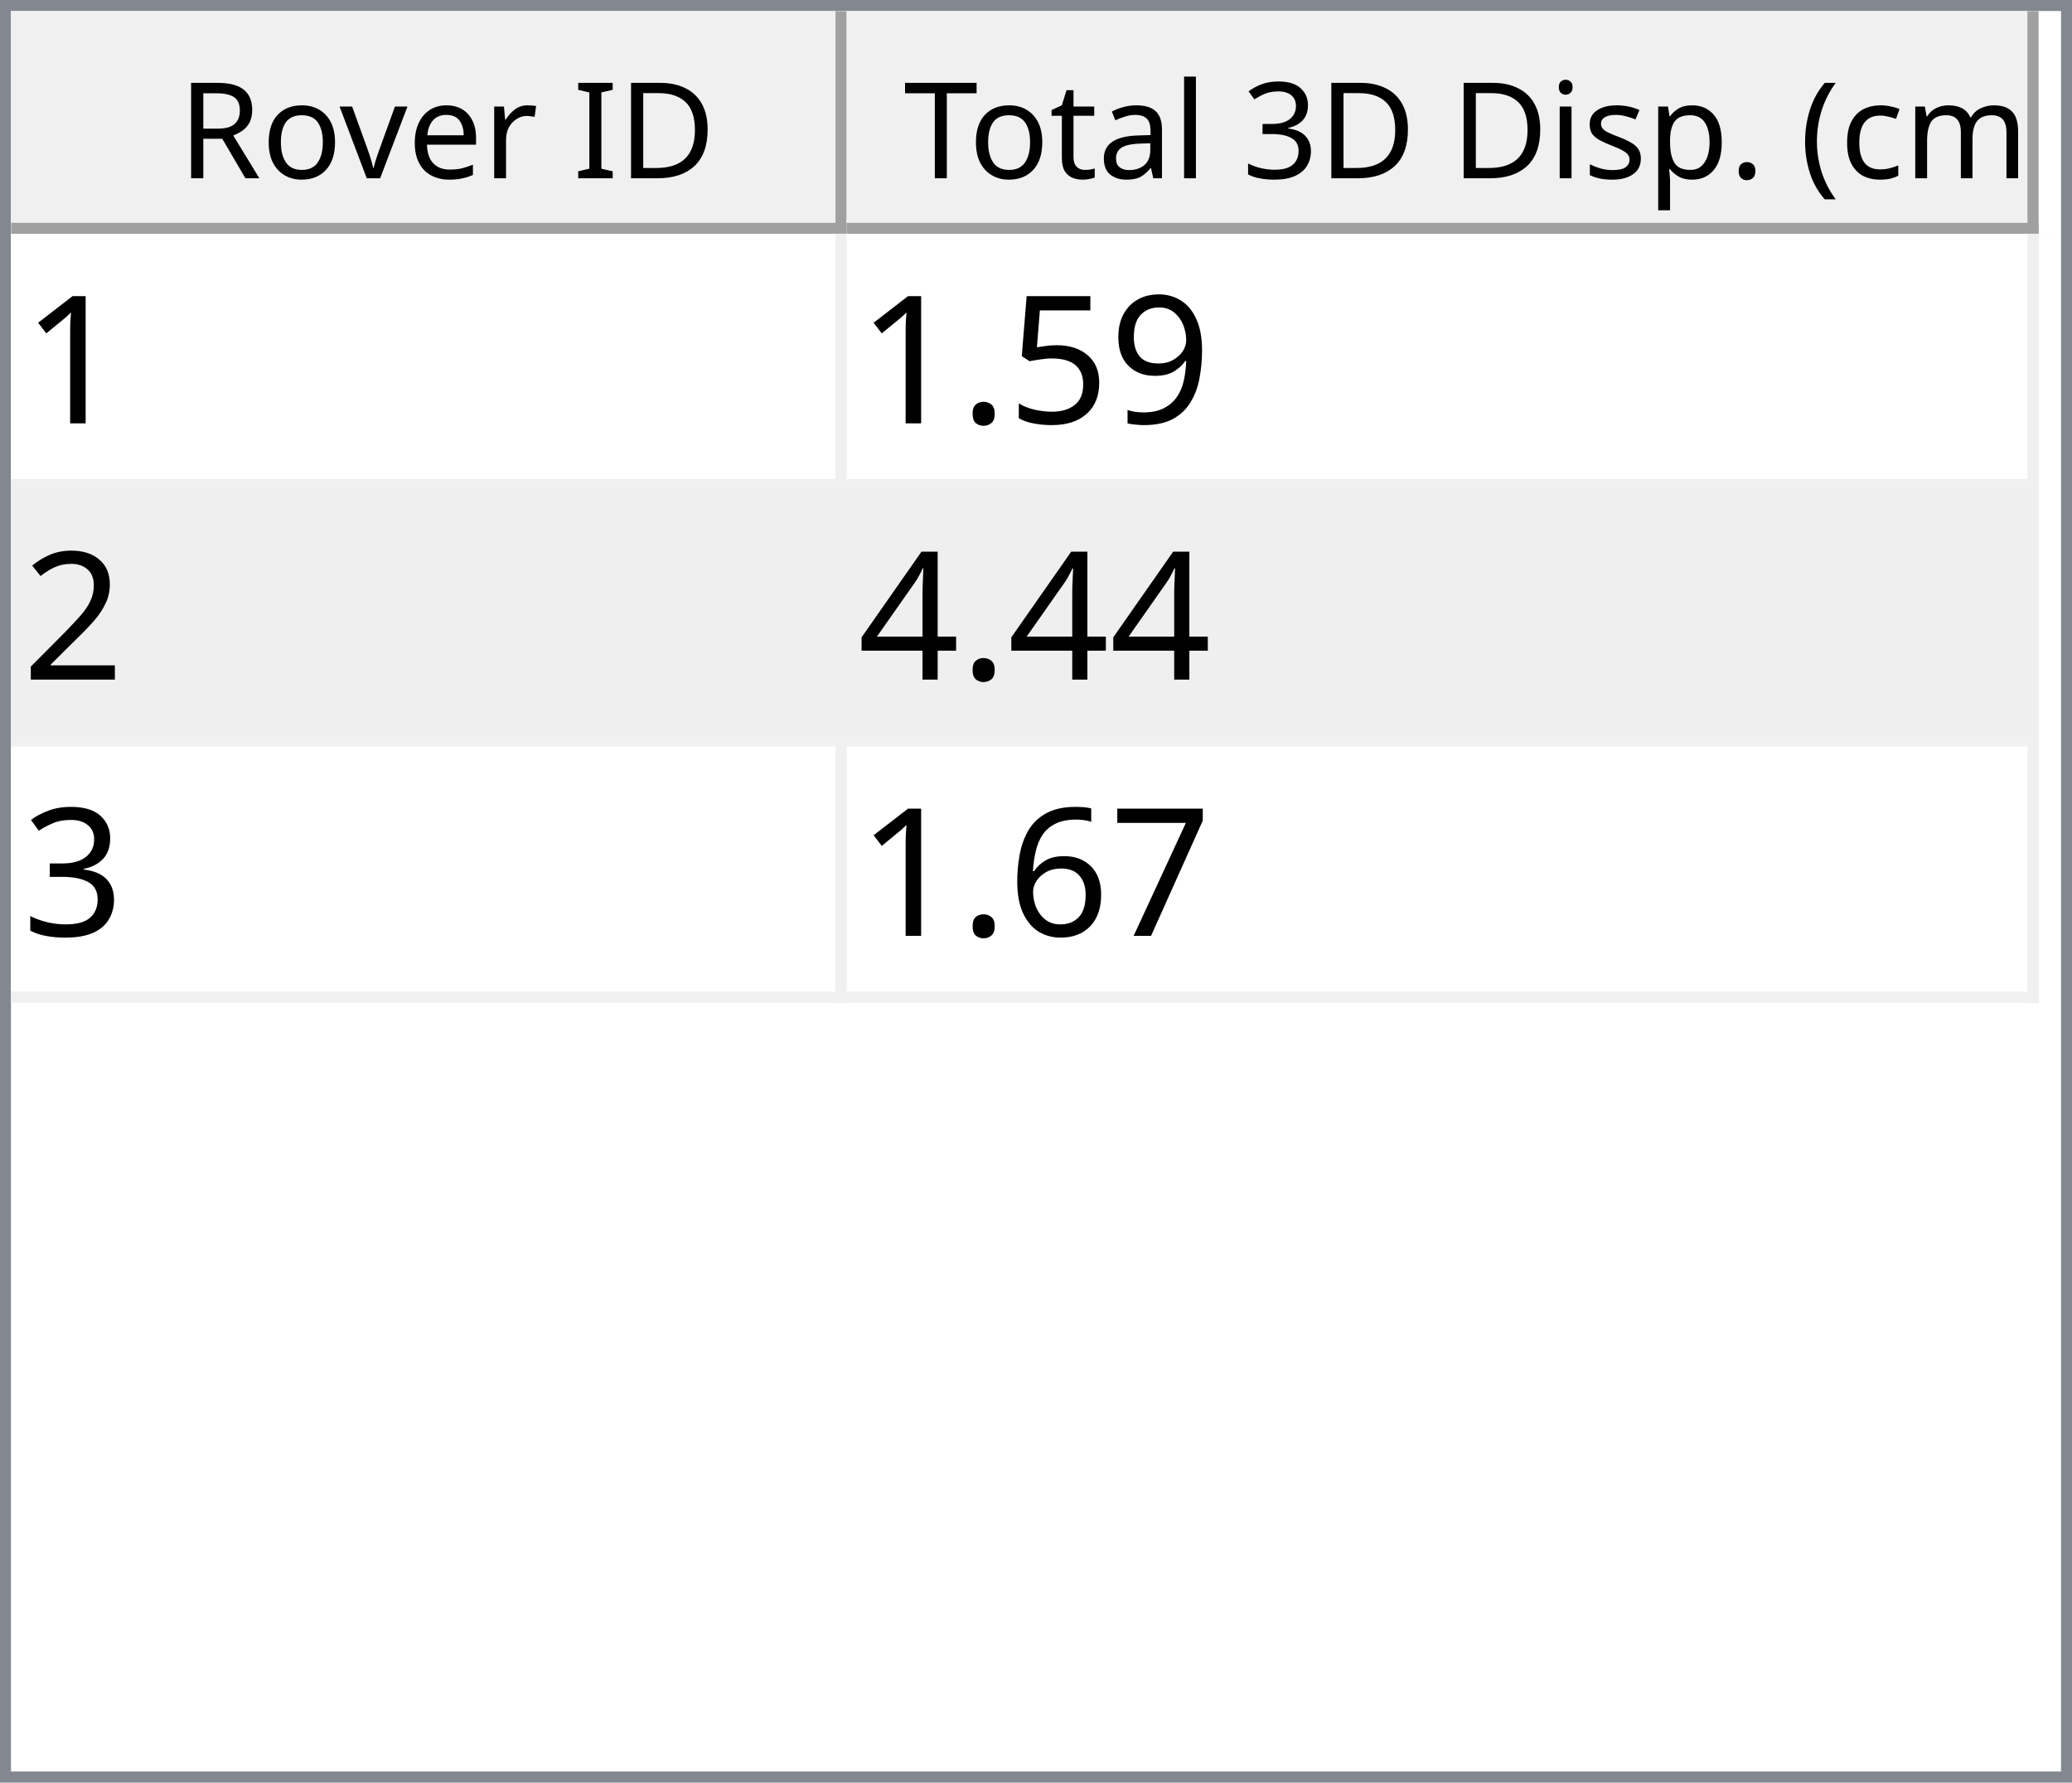
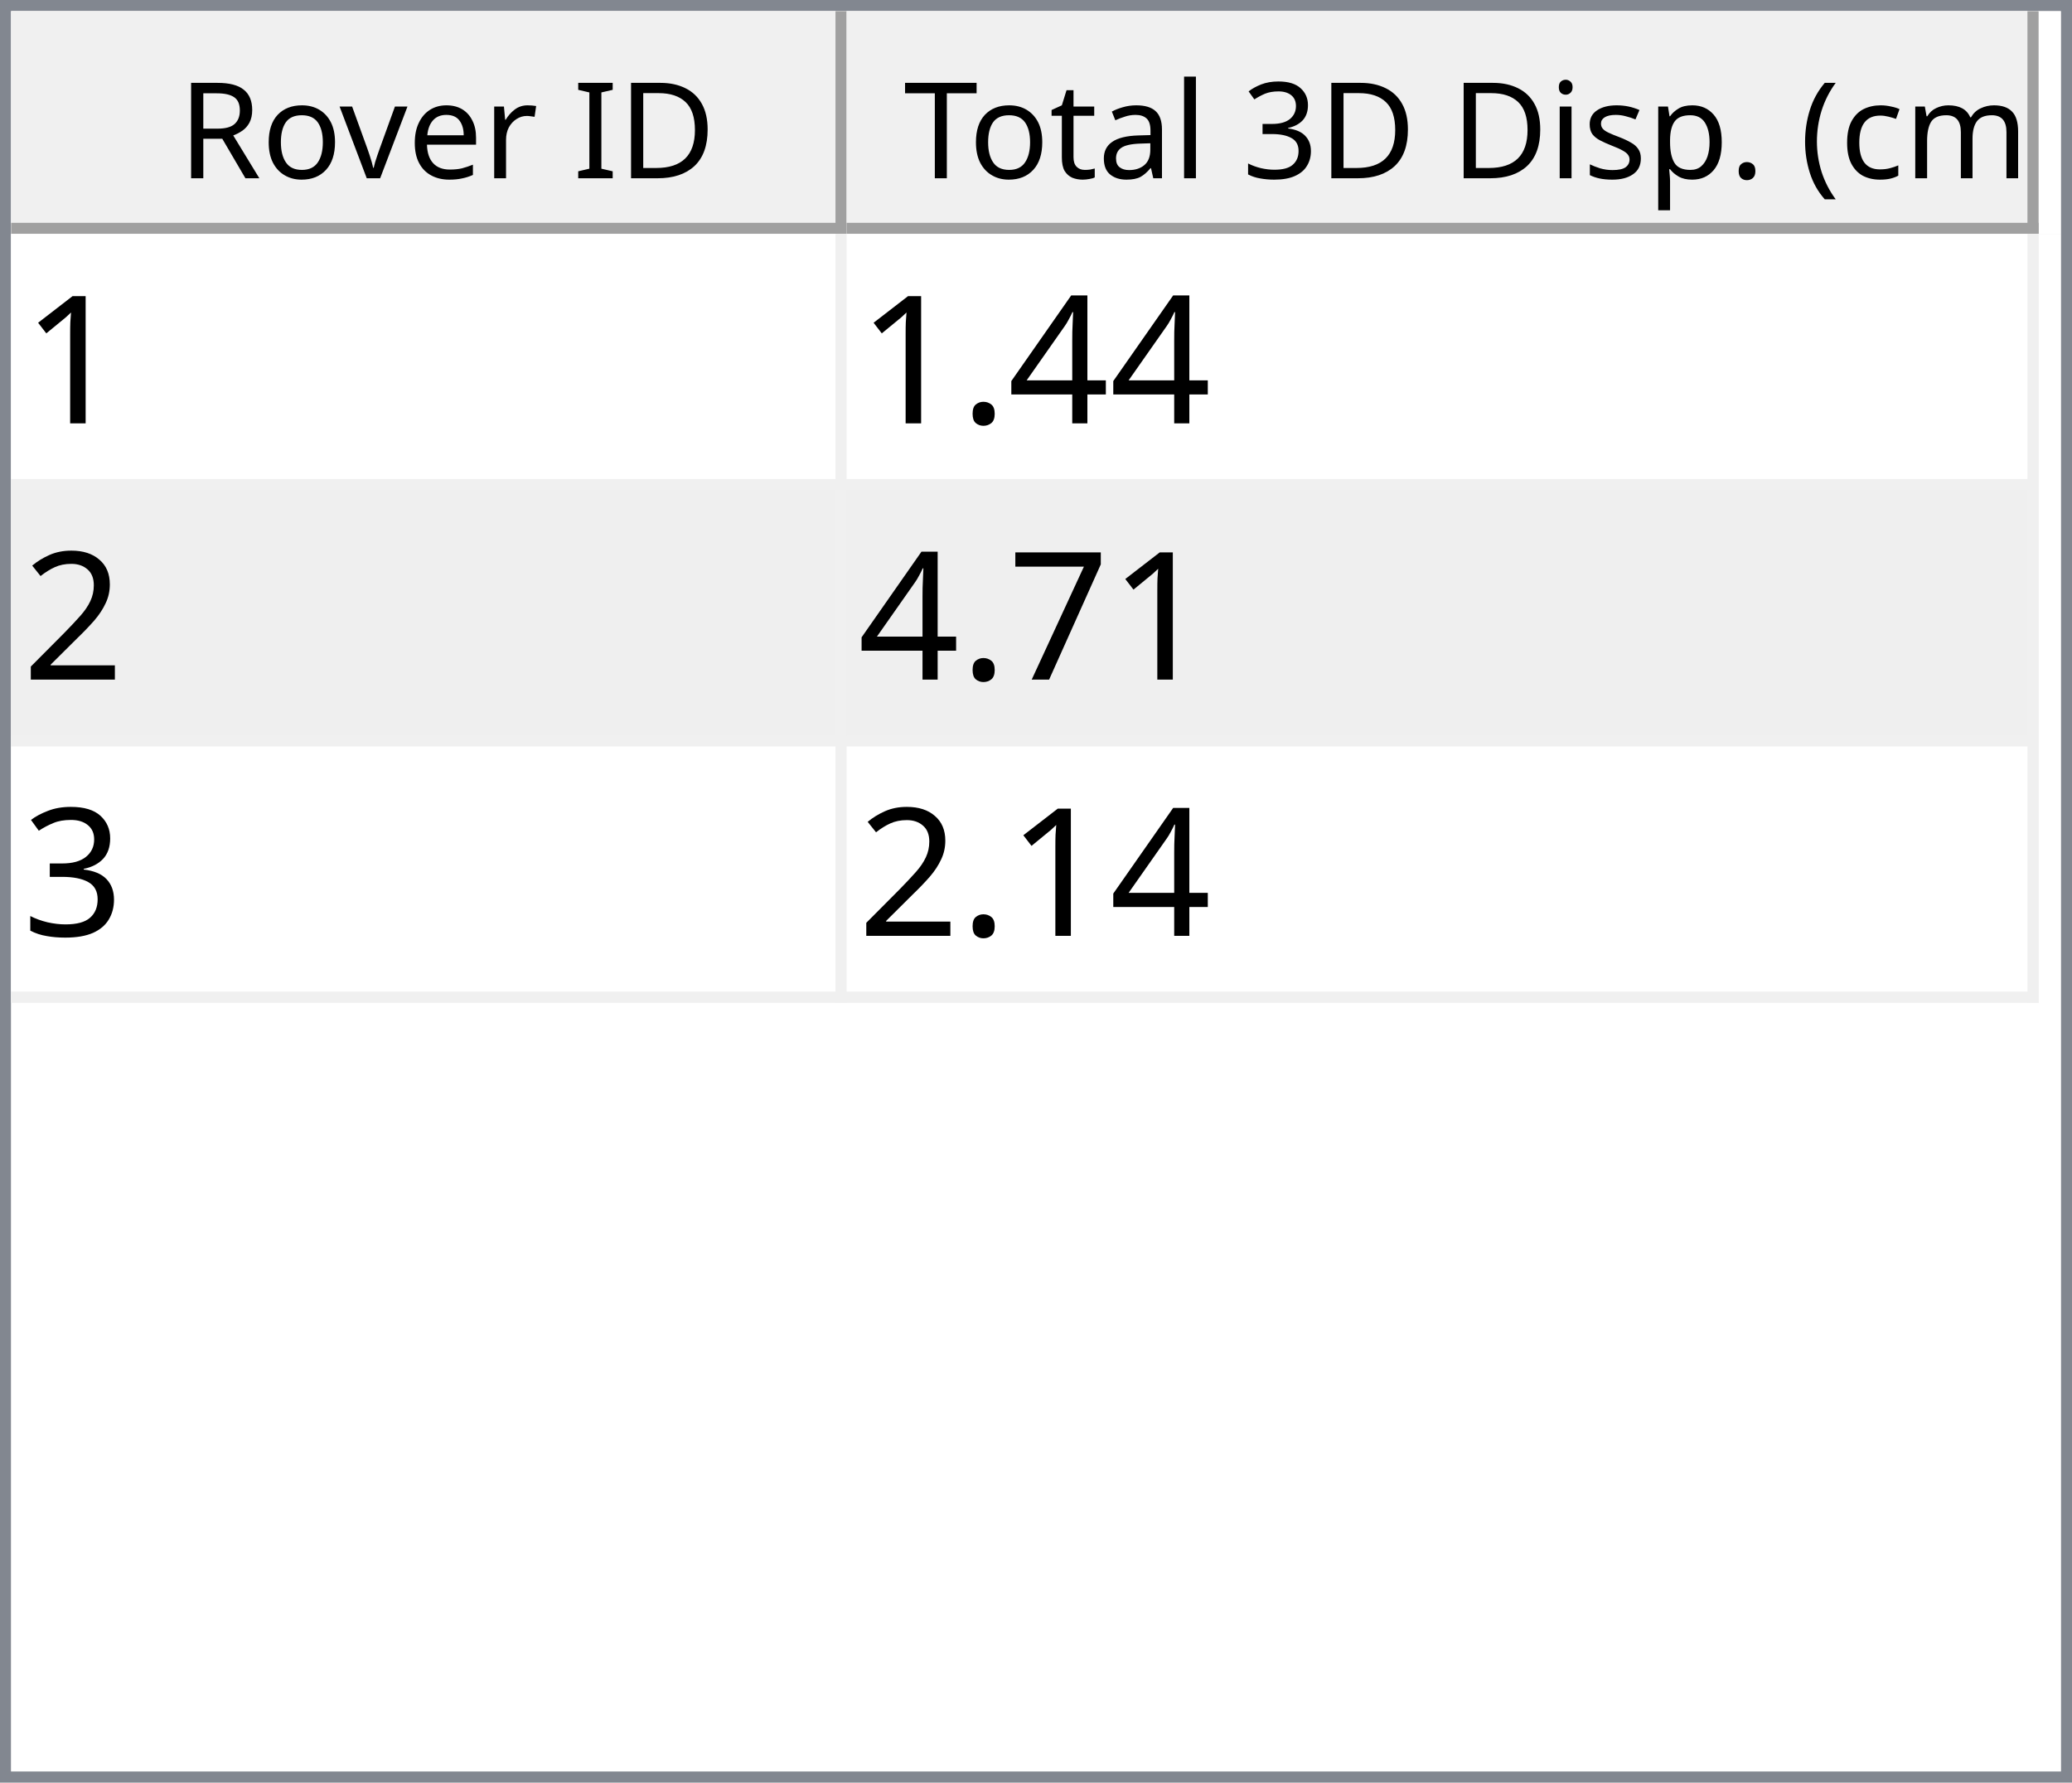
<svg xmlns="http://www.w3.org/2000/svg" style="fill-opacity:1; color-rendering:auto; color-interpolation:auto; text-rendering:auto; stroke:black; stroke-linecap:square; stroke-miterlimit:10; shape-rendering:auto; stroke-opacity:1; fill:black; stroke-dasharray:none; font-weight:normal; stroke-width:1; font-family:'Dialog'; font-style:normal; stroke-linejoin:miter; font-size:12px; stroke-dashoffset:0; image-rendering:auto;" width="186" height="160">
  <defs id="genericDefs" />
  <g>
    <defs id="defs1">
      <clipPath clipPathUnits="userSpaceOnUse" id="clipPath1">
        <path d="M0 0 L186 0 L186 160 L0 160 L0 0 Z" />
      </clipPath>
      <clipPath clipPathUnits="userSpaceOnUse" id="clipPath2">
        <path d="M0 0 L0 160 L186 160 L186 0 Z" />
      </clipPath>
      <clipPath clipPathUnits="userSpaceOnUse" id="clipPath3">
        <path d="M0 0 L0 20 L184 20 L184 0 Z" />
      </clipPath>
      <clipPath clipPathUnits="userSpaceOnUse" id="clipPath4">
        <path d="M0 0 L0 20 L75 20 L75 0 Z" />
      </clipPath>
      <clipPath clipPathUnits="userSpaceOnUse" id="clipPath5">
        <path d="M1 1 L1 19 L74 19 L74 1 Z" />
      </clipPath>
      <clipPath clipPathUnits="userSpaceOnUse" id="clipPath6">
        <path d="M0 0 L0 18 L73 18 L73 0 Z" />
      </clipPath>
      <clipPath clipPathUnits="userSpaceOnUse" id="clipPath7">
        <path d="M-0.5 -0.5 L-0.5 19.5 L74.5 19.5 L74.5 -0.5 Z" />
      </clipPath>
      <clipPath clipPathUnits="userSpaceOnUse" id="clipPath8">
        <path d="M0 0 L0 20 L107 20 L107 0 Z" />
      </clipPath>
      <clipPath clipPathUnits="userSpaceOnUse" id="clipPath9">
        <path d="M1 1 L1 19 L106 19 L106 1 Z" />
      </clipPath>
      <clipPath clipPathUnits="userSpaceOnUse" id="clipPath10">
        <path d="M0 0 L0 18 L105 18 L105 0 Z" />
      </clipPath>
      <clipPath clipPathUnits="userSpaceOnUse" id="clipPath11">
        <path d="M-0.5 -0.5 L-0.5 19.5 L106.5 19.5 L106.5 -0.5 Z" />
      </clipPath>
      <clipPath clipPathUnits="userSpaceOnUse" id="clipPath12">
        <path d="M0 0 L0 138 L184 138 L184 0 Z" />
      </clipPath>
      <clipPath clipPathUnits="userSpaceOnUse" id="clipPath13">
        <path d="M0 0 L0 69 L182 69 L182 0 Z" />
      </clipPath>
      <clipPath clipPathUnits="userSpaceOnUse" id="clipPath14">
        <path d="M-0.5 -0.5 L-0.5 68.5 L181.5 68.5 L181.5 -0.5 Z" />
      </clipPath>
      <clipPath clipPathUnits="userSpaceOnUse" id="clipPath15">
        <path d="M0 0 L0 22 L74 22 L74 0 Z" />
      </clipPath>
      <clipPath clipPathUnits="userSpaceOnUse" id="clipPath16">
        <path d="M0 0 L0 22 L106 22 L106 0 Z" />
      </clipPath>
      <font horiz-adv-x="64.551" id="font1">
        <font-face ascent="107.91" descent="25.098" units-per-em="100" style="font-style:normal; font-family:Segoe UI; font-weight:normal;" />
        <missing-glyph horiz-adv-x="64.551" d="M8.109 0 L8.109 68.266 L56.453 68.266 L56.453 0 L8.109 0 ZM15.328 7.234 L49.219 7.234 L49.219 61.031 L15.328 61.031 L15.328 7.234 Z" />
        <glyph unicode="D" horiz-adv-x="70.117" d="M9.188 0 L9.188 70.016 L28.516 70.016 Q65.531 70.016 65.531 35.891 Q65.531 19.672 55.25 9.836 Q44.969 0 27.734 0 L9.188 0 ZM17.391 62.594 L17.391 7.422 L27.828 7.422 Q41.609 7.422 49.273 14.797 Q56.938 22.172 56.938 35.688 Q56.938 62.594 28.328 62.594 L17.391 62.594 Z" />
        <glyph unicode="I" horiz-adv-x="26.611" d="M17.391 0 L9.188 0 L9.188 70.016 L17.391 70.016 L17.391 0 Z" />
        <glyph unicode=" " horiz-adv-x="27.393" d="" />
        <glyph unicode="r" horiz-adv-x="34.766" d="M34.188 41.891 Q32.078 43.5 28.125 43.5 Q23 43.5 19.555 38.672 Q16.109 33.844 16.109 25.484 L16.109 0 L8.109 0 L8.109 50 L16.109 50 L16.109 39.703 L16.312 39.703 Q18.016 44.969 21.531 47.922 Q25.047 50.875 29.391 50.875 Q32.516 50.875 34.188 50.203 L34.188 41.891 Z" />
        <glyph unicode="e" horiz-adv-x="52.295" d="M48.297 23 L12.984 23 Q13.188 14.656 17.484 10.109 Q21.781 5.562 29.297 5.562 Q37.75 5.562 44.828 11.141 L44.828 3.609 Q38.234 -1.172 27.391 -1.172 Q16.797 -1.172 10.742 5.641 Q4.688 12.453 4.688 24.812 Q4.688 36.469 11.305 43.82 Q17.922 51.172 27.734 51.172 Q37.547 51.172 42.922 44.828 Q48.297 38.484 48.297 27.203 L48.297 23 ZM40.094 29.781 Q40.047 36.719 36.75 40.578 Q33.453 44.438 27.594 44.438 Q21.922 44.438 17.969 40.383 Q14.016 36.328 13.094 29.781 L40.094 29.781 Z" />
        <glyph unicode="v" horiz-adv-x="47.9" d="M47.406 50 L27.484 0 L19.625 0 L0.688 50 L9.469 50 L22.172 13.672 Q23.578 9.672 23.922 6.688 L24.125 6.688 Q24.609 10.453 25.688 13.484 L38.969 50 L47.406 50 Z" />
        <glyph unicode="o" horiz-adv-x="58.594" d="M29 -1.172 Q17.922 -1.172 11.305 5.836 Q4.688 12.844 4.688 24.422 Q4.688 37.016 11.57 44.094 Q18.453 51.172 30.172 51.172 Q41.359 51.172 47.633 44.289 Q53.906 37.406 53.906 25.203 Q53.906 13.234 47.141 6.031 Q40.375 -1.172 29 -1.172 ZM29.594 44.438 Q21.875 44.438 17.383 39.188 Q12.891 33.938 12.891 24.703 Q12.891 15.828 17.43 10.695 Q21.969 5.562 29.594 5.562 Q37.359 5.562 41.531 10.594 Q45.703 15.625 45.703 24.906 Q45.703 34.281 41.531 39.359 Q37.359 44.438 29.594 44.438 Z" />
        <glyph unicode="R" horiz-adv-x="59.814" d="M59.375 0 L49.609 0 L37.891 19.625 Q36.281 22.359 34.766 24.289 Q33.25 26.219 31.664 27.438 Q30.078 28.656 28.25 29.219 Q26.422 29.781 24.125 29.781 L17.391 29.781 L17.391 0 L9.188 0 L9.188 70.016 L30.078 70.016 Q34.672 70.016 38.555 68.867 Q42.438 67.719 45.289 65.375 Q48.141 63.031 49.758 59.547 Q51.375 56.062 51.375 51.375 Q51.375 47.703 50.273 44.656 Q49.172 41.609 47.148 39.211 Q45.125 36.812 42.266 35.133 Q39.406 33.453 35.844 32.516 L35.844 32.328 Q37.594 31.547 38.891 30.547 Q40.188 29.547 41.359 28.18 Q42.531 26.812 43.68 25.078 Q44.828 23.344 46.234 21.047 L59.375 0 ZM17.391 62.594 L17.391 37.203 L28.516 37.203 Q31.594 37.203 34.203 38.133 Q36.812 39.062 38.719 40.797 Q40.625 42.531 41.703 45.047 Q42.781 47.562 42.781 50.688 Q42.781 56.297 39.141 59.445 Q35.5 62.594 28.609 62.594 L17.391 62.594 Z" />
        <glyph unicode=")" horiz-adv-x="30.176" d="M8.297 -15.922 L1.172 -15.922 Q16.406 2.344 16.406 26.812 Q16.406 51.469 1.078 70.016 L8.297 70.016 Q23.531 52.156 23.531 26.703 Q23.531 1.375 8.297 -15.922 Z" />
        <glyph unicode="m" horiz-adv-x="86.133" d="M79.109 0 L71.094 0 L71.094 28.719 Q71.094 37.016 68.531 40.727 Q65.969 44.438 59.906 44.438 Q54.781 44.438 51.195 39.75 Q47.609 35.062 47.609 28.516 L47.609 0 L39.594 0 L39.594 29.688 Q39.594 44.438 28.219 44.438 Q22.953 44.438 19.531 40.016 Q16.109 35.594 16.109 28.516 L16.109 0 L8.109 0 L8.109 50 L16.109 50 L16.109 42.094 L16.312 42.094 Q21.625 51.172 31.844 51.172 Q36.969 51.172 40.773 48.312 Q44.578 45.453 46 40.828 Q51.562 51.172 62.594 51.172 Q79.109 51.172 79.109 30.812 L79.109 0 Z" />
        <glyph unicode="c" horiz-adv-x="46.191" d="M42.188 2.297 Q36.422 -1.172 28.516 -1.172 Q17.828 -1.172 11.258 5.789 Q4.688 12.75 4.688 23.828 Q4.688 36.188 11.766 43.68 Q18.844 51.172 30.672 51.172 Q37.25 51.172 42.281 48.734 L42.281 40.531 Q36.719 44.438 30.375 44.438 Q22.703 44.438 17.797 38.945 Q12.891 33.453 12.891 24.516 Q12.891 15.719 17.508 10.641 Q22.125 5.562 29.891 5.562 Q36.422 5.562 42.188 9.906 L42.188 2.297 Z" />
        <glyph unicode="(" horiz-adv-x="30.176" d="M29.109 -15.922 L21.969 -15.922 Q6.844 1.375 6.844 26.703 Q6.844 52.156 21.969 70.016 L29.203 70.016 Q13.875 51.469 13.875 26.812 Q13.875 2.344 29.109 -15.922 Z" />
        <glyph unicode="." horiz-adv-x="21.68" d="M10.891 -1.078 Q8.641 -1.078 7.055 0.539 Q5.469 2.156 5.469 4.391 Q5.469 6.641 7.055 8.273 Q8.641 9.906 10.891 9.906 Q13.188 9.906 14.797 8.273 Q16.406 6.641 16.406 4.391 Q16.406 2.156 14.797 0.539 Q13.188 -1.078 10.891 -1.078 Z" />
        <glyph unicode="p" horiz-adv-x="58.789" d="M16.312 7.234 L16.109 7.234 L16.109 -23 L8.109 -23 L8.109 50 L16.109 50 L16.109 41.219 L16.312 41.219 Q22.219 51.172 33.594 51.172 Q43.266 51.172 48.688 44.461 Q54.109 37.75 54.109 26.469 Q54.109 13.922 48 6.375 Q41.891 -1.172 31.297 -1.172 Q21.578 -1.172 16.312 7.234 ZM16.109 27.391 L16.109 20.406 Q16.109 14.203 20.141 9.883 Q24.172 5.562 30.375 5.562 Q37.641 5.562 41.773 11.133 Q45.906 16.703 45.906 26.609 Q45.906 34.969 42.047 39.703 Q38.188 44.438 31.594 44.438 Q24.609 44.438 20.359 39.578 Q16.109 34.719 16.109 27.391 Z" />
        <glyph unicode="s" horiz-adv-x="42.432" d="M5.078 1.812 L5.078 10.406 Q11.625 5.562 19.484 5.562 Q30.031 5.562 30.031 12.594 Q30.031 14.594 29.125 15.992 Q28.219 17.391 26.68 18.461 Q25.141 19.531 23.07 20.383 Q21 21.234 18.609 22.172 Q15.281 23.484 12.766 24.828 Q10.25 26.172 8.57 27.859 Q6.891 29.547 6.031 31.695 Q5.172 33.844 5.172 36.719 Q5.172 40.234 6.789 42.945 Q8.406 45.656 11.086 47.484 Q13.766 49.312 17.211 50.242 Q20.656 51.172 24.312 51.172 Q30.812 51.172 35.938 48.922 L35.938 40.828 Q30.422 44.438 23.25 44.438 Q21 44.438 19.195 43.922 Q17.391 43.406 16.094 42.477 Q14.797 41.547 14.086 40.258 Q13.375 38.969 13.375 37.406 Q13.375 35.453 14.086 34.133 Q14.797 32.812 16.164 31.789 Q17.531 30.766 19.484 29.938 Q21.438 29.109 23.922 28.125 Q27.25 26.859 29.883 25.516 Q32.516 24.172 34.375 22.484 Q36.234 20.797 37.234 18.602 Q38.234 16.406 38.234 13.375 Q38.234 9.672 36.602 6.938 Q34.969 4.203 32.234 2.398 Q29.5 0.594 25.93 -0.289 Q22.359 -1.172 18.453 -1.172 Q10.75 -1.172 5.078 1.812 Z" />
        <glyph unicode="i" horiz-adv-x="24.219" d="M12.203 62.703 Q10.062 62.703 8.547 64.164 Q7.031 65.625 7.031 67.875 Q7.031 70.125 8.547 71.609 Q10.062 73.094 12.203 73.094 Q14.406 73.094 15.945 71.609 Q17.484 70.125 17.484 67.875 Q17.484 65.719 15.945 64.211 Q14.406 62.703 12.203 62.703 ZM16.109 0 L8.109 0 L8.109 50 L16.109 50 L16.109 0 Z" />
        <glyph unicode="3" horiz-adv-x="53.906" d="M46.531 19.828 Q46.531 15.094 44.75 11.211 Q42.969 7.328 39.719 4.57 Q36.469 1.812 31.93 0.297 Q27.391 -1.219 21.922 -1.219 Q11.922 -1.219 6 2.594 L6 11.188 Q13.094 5.609 22.219 5.609 Q25.875 5.609 28.828 6.539 Q31.781 7.469 33.906 9.227 Q36.031 10.984 37.18 13.477 Q38.328 15.969 38.328 19.094 Q38.328 32.812 18.797 32.812 L12.984 32.812 L12.984 39.594 L18.5 39.594 Q35.797 39.594 35.797 52.484 Q35.797 64.406 22.609 64.406 Q15.188 64.406 8.688 59.422 L8.688 67.188 Q15.375 71.188 24.609 71.188 Q29 71.188 32.57 69.969 Q36.141 68.75 38.68 66.555 Q41.219 64.359 42.609 61.281 Q44 58.203 44 54.5 Q44 40.672 30.031 36.719 L30.031 36.531 Q33.594 36.141 36.625 34.797 Q39.656 33.453 41.852 31.305 Q44.047 29.156 45.289 26.25 Q46.531 23.344 46.531 19.828 Z" />
        <glyph unicode="l" horiz-adv-x="24.219" d="M16.109 0 L8.109 0 L8.109 74.031 L16.109 74.031 L16.109 0 Z" />
        <glyph unicode="a" horiz-adv-x="50.879" d="M43.891 0 L35.891 0 L35.891 7.812 L35.688 7.812 Q30.469 -1.172 20.312 -1.172 Q12.844 -1.172 8.617 2.781 Q4.391 6.734 4.391 13.281 Q4.391 27.297 20.906 29.594 L35.891 31.688 Q35.891 44.438 25.594 44.438 Q16.547 44.438 9.281 38.281 L9.281 46.484 Q16.656 51.172 26.266 51.172 Q43.891 51.172 43.891 32.516 L43.891 0 ZM35.891 25.297 L23.828 23.641 Q18.266 22.859 15.43 20.875 Q12.594 18.891 12.594 13.875 Q12.594 10.203 15.211 7.883 Q17.828 5.562 22.172 5.562 Q28.125 5.562 32.008 9.742 Q35.891 13.922 35.891 20.312 L35.891 25.297 Z" />
        <glyph unicode="t" horiz-adv-x="33.887" d="M31.297 0.484 Q28.469 -1.078 23.828 -1.078 Q10.688 -1.078 10.688 13.578 L10.688 43.172 L2.094 43.172 L2.094 50 L10.688 50 L10.688 62.203 L18.703 64.797 L18.703 50 L31.297 50 L31.297 43.172 L18.703 43.172 L18.703 14.984 Q18.703 9.969 20.414 7.82 Q22.125 5.672 26.078 5.672 Q29.109 5.672 31.297 7.328 L31.297 0.484 Z" />
        <glyph unicode="T" horiz-adv-x="52.393" d="M50.594 62.594 L30.375 62.594 L30.375 0 L22.172 0 L22.172 62.594 L2 62.594 L2 70.016 L50.594 70.016 L50.594 62.594 Z" />
      </font>
      <font horiz-adv-x="75.0" id="font2">
        <font-face ascent="100.537" descent="21.973" units-per-em="100" style="font-style:normal; font-family:sans-serif; font-weight:normal;" />
        <missing-glyph horiz-adv-x="75.0" d="M12.5 0 L12.5 62.5 L62.5 62.5 L62.5 0 L12.5 0 ZM14.062 1.562 L60.938 1.562 L60.938 60.938 L14.062 60.938 L14.062 1.562 Z" />
        <glyph unicode="1" horiz-adv-x="55.615" d="M37.25 0 L28.469 0 L28.469 56 Q25.297 52.984 20.141 49.953 Q14.984 46.922 10.891 45.406 L10.891 53.906 Q18.266 57.375 23.781 62.305 Q29.297 67.234 31.594 71.875 L37.25 71.875 L37.25 0 Z" />
-         <glyph unicode="9" horiz-adv-x="55.615" d="M5.469 16.547 L13.922 17.328 Q14.984 11.375 18.016 8.688 Q21.047 6 25.781 6 Q29.828 6 32.883 7.859 Q35.938 9.719 37.891 12.82 Q39.844 15.922 41.164 21.195 Q42.484 26.469 42.484 31.938 Q42.484 32.516 42.438 33.688 Q39.797 29.5 35.234 26.883 Q30.672 24.266 25.344 24.266 Q16.453 24.266 10.305 30.711 Q4.156 37.156 4.156 47.703 Q4.156 58.594 10.578 65.234 Q17 71.875 26.656 71.875 Q33.641 71.875 39.43 68.117 Q45.219 64.359 48.219 57.398 Q51.219 50.438 51.219 37.25 Q51.219 23.531 48.242 15.406 Q45.266 7.281 39.383 3.031 Q33.5 -1.219 25.594 -1.219 Q17.188 -1.219 11.867 3.445 Q6.547 8.109 5.469 16.547 ZM41.453 48.141 Q41.453 55.719 37.43 60.156 Q33.406 64.594 27.734 64.594 Q21.875 64.594 17.531 59.812 Q13.188 55.031 13.188 47.406 Q13.188 40.578 17.312 36.305 Q21.438 32.031 27.484 32.031 Q33.594 32.031 37.523 36.305 Q41.453 40.578 41.453 48.141 Z" />
-         <glyph unicode="5" horiz-adv-x="55.615" d="M4.156 18.75 L13.375 19.531 Q14.406 12.797 18.141 9.398 Q21.875 6 27.156 6 Q33.5 6 37.891 10.789 Q42.281 15.578 42.281 23.484 Q42.281 31 38.062 35.352 Q33.844 39.703 27 39.703 Q22.75 39.703 19.336 37.773 Q15.922 35.844 13.969 32.766 L5.719 33.844 L12.641 70.609 L48.25 70.609 L48.25 62.203 L19.672 62.203 L15.828 42.969 Q22.266 47.469 29.344 47.469 Q38.719 47.469 45.164 40.969 Q51.609 34.469 51.609 24.266 Q51.609 14.547 45.953 7.469 Q39.062 -1.219 27.156 -1.219 Q17.391 -1.219 11.211 4.25 Q5.031 9.719 4.156 18.75 Z" />
+         <glyph unicode="4" horiz-adv-x="55.615" d="M32.328 0 L32.328 17.141 L1.266 17.141 L1.266 25.203 L33.938 71.578 L41.109 71.578 L41.109 25.203 L50.781 25.203 L50.781 17.141 L41.109 17.141 L41.109 0 L32.328 0 ZM32.328 25.203 L32.328 57.469 L9.906 25.203 L32.328 25.203 Z" />
        <glyph unicode="." horiz-adv-x="27.783" d="M9.078 0 L9.078 10.016 L19.094 10.016 L19.094 0 L9.078 0 Z" />
        <glyph unicode="2" horiz-adv-x="55.615" d="M50.344 8.453 L50.344 0 L3.031 0 Q2.938 3.172 4.047 6.109 Q5.859 10.938 9.836 15.625 Q13.812 20.312 21.344 26.469 Q33.016 36.031 37.117 41.625 Q41.219 47.219 41.219 52.203 Q41.219 57.422 37.477 61.008 Q33.734 64.594 27.734 64.594 Q21.391 64.594 17.578 60.789 Q13.766 56.984 13.719 50.25 L4.688 51.172 Q5.609 61.281 11.664 66.578 Q17.719 71.875 27.938 71.875 Q38.234 71.875 44.242 66.164 Q50.25 60.453 50.25 52 Q50.25 47.703 48.492 43.555 Q46.734 39.406 42.656 34.812 Q38.578 30.219 29.109 22.219 Q21.188 15.578 18.945 13.211 Q16.703 10.844 15.234 8.453 L50.344 8.453 Z" />
-         <glyph unicode="4" horiz-adv-x="55.615" d="M32.328 0 L32.328 17.141 L1.266 17.141 L1.266 25.203 L33.938 71.578 L41.109 71.578 L41.109 25.203 L50.781 25.203 L50.781 17.141 L41.109 17.141 L41.109 0 L32.328 0 ZM32.328 25.203 L32.328 57.469 L9.906 25.203 L32.328 25.203 Z" />
+         <glyph unicode="7" horiz-adv-x="55.615" d="M4.734 62.203 L4.734 70.656 L51.078 70.656 L51.078 63.812 Q44.234 56.547 37.523 44.484 Q30.812 32.422 27.156 19.672 Q24.516 10.688 23.781 0 L14.75 0 Q14.891 8.453 18.062 20.414 Q21.234 32.375 27.172 43.484 Q33.109 54.594 39.797 62.203 L4.734 62.203 Z" />
        <glyph unicode="3" horiz-adv-x="55.615" d="M4.203 18.891 L12.984 20.062 Q14.5 12.594 18.141 9.297 Q21.781 6 27 6 Q33.203 6 37.477 10.297 Q41.75 14.594 41.75 20.953 Q41.75 27 37.797 30.93 Q33.844 34.859 27.734 34.859 Q25.25 34.859 21.531 33.891 L22.516 41.609 Q23.391 41.5 23.922 41.5 Q29.547 41.5 34.039 44.43 Q38.531 47.359 38.531 53.469 Q38.531 58.297 35.258 61.477 Q31.984 64.656 26.812 64.656 Q21.688 64.656 18.266 61.43 Q14.844 58.203 13.875 51.766 L5.078 53.328 Q6.688 62.156 12.398 67.016 Q18.109 71.875 26.609 71.875 Q32.469 71.875 37.398 69.359 Q42.328 66.844 44.945 62.5 Q47.562 58.156 47.562 53.266 Q47.562 48.641 45.07 44.828 Q42.578 41.016 37.703 38.766 Q44.047 37.312 47.562 32.695 Q51.078 28.078 51.078 21.141 Q51.078 11.766 44.242 5.25 Q37.406 -1.266 26.953 -1.266 Q17.531 -1.266 11.305 4.352 Q5.078 9.969 4.203 18.891 Z" />
-         <glyph unicode="7" horiz-adv-x="55.615" d="M4.734 62.203 L4.734 70.656 L51.078 70.656 L51.078 63.812 Q44.234 56.547 37.523 44.484 Q30.812 32.422 27.156 19.672 Q24.516 10.688 23.781 0 L14.75 0 Q14.891 8.453 18.062 20.414 Q21.234 32.375 27.172 43.484 Q33.109 54.594 39.797 62.203 L4.734 62.203 Z" />
-         <glyph unicode="6" horiz-adv-x="55.615" d="M49.75 54.047 L41.016 53.375 Q39.844 58.547 37.703 60.891 Q34.125 64.656 28.906 64.656 Q24.703 64.656 21.531 62.312 Q17.391 59.281 14.992 53.469 Q12.594 47.656 12.5 36.922 Q15.672 41.75 20.266 44.094 Q24.859 46.438 29.891 46.438 Q38.672 46.438 44.852 39.969 Q51.031 33.5 51.031 23.25 Q51.031 16.5 48.125 10.719 Q45.219 4.938 40.141 1.859 Q35.062 -1.219 28.609 -1.219 Q17.625 -1.219 10.695 6.859 Q3.766 14.938 3.766 33.5 Q3.766 54.25 11.422 63.672 Q18.109 71.875 29.438 71.875 Q37.891 71.875 43.289 67.141 Q48.688 62.406 49.75 54.047 ZM13.875 23.188 Q13.875 18.656 15.797 14.508 Q17.719 10.359 21.188 8.18 Q24.656 6 28.469 6 Q34.031 6 38.039 10.492 Q42.047 14.984 42.047 22.703 Q42.047 30.125 38.086 34.398 Q34.125 38.672 28.125 38.672 Q22.172 38.672 18.023 34.398 Q13.875 30.125 13.875 23.188 Z" />
      </font>
    </defs>
    <g style="fill:white; stroke:white;">
      <rect x="0" y="0" width="186" style="clip-path:url(#clipPath1); stroke:none;" height="160" />
    </g>
    <g style="fill:white; text-rendering:optimizeSpeed; color-rendering:optimizeSpeed; image-rendering:optimizeSpeed; shape-rendering:crispEdges; stroke:white; color-interpolation:sRGB;">
      <rect x="0" width="186" height="160" y="0" style="stroke:none;" />
      <path style="stroke:none;" d="M0 160 L186 160 L186 0 L0 0 Z" />
    </g>
    <g style="fill:rgb(240,240,240); font-family:'Segoe UI'; stroke:rgb(240,240,240);">
      <rect x="0" y="0" width="186" style="clip-path:url(#clipPath2); stroke:none;" height="160" />
    </g>
    <g style="fill:rgb(130,135,144); font-family:'Segoe UI'; stroke:rgb(130,135,144);">
      <path d="M0 0 L186 0 L186 160 L0 160 L0 0 ZM1 1 L185 1 L185 159 L1 159 L1 1 Z" style="fill-rule:evenodd; clip-path:url(#clipPath2); stroke:none;" />
    </g>
    <g style="fill:white; font-family:'Segoe UI'; stroke:white;" transform="translate(1,1)">
      <rect x="0" y="0" width="184" style="clip-path:url(#clipPath3); stroke:none;" height="20" />
    </g>
    <g style="fill:rgb(240,240,240); font-family:'Segoe UI'; stroke:rgb(240,240,240);" transform="translate(1,1)">
      <rect x="0" y="0" width="75" style="clip-path:url(#clipPath4); stroke:none;" height="20" />
    </g>
    <g style="font-family:'Segoe UI';" transform="translate(2,2)">
      <text x="14" xml:space="preserve" y="14" style="clip-path:url(#clipPath6); stroke:none;">Rover ID</text>
    </g>
    <g style="fill:rgb(160,160,160); font-family:'Segoe UI'; stroke:rgb(160,160,160); stroke-linejoin:bevel;" transform="translate(1.5,1.5)">
      <line x1="74" x2="74" y1="0" style="fill:none; clip-path:url(#clipPath7);" y2="19" />
    </g>
    <g style="fill:rgb(160,160,160); font-family:'Segoe UI'; stroke:rgb(160,160,160); stroke-linejoin:bevel;" transform="matrix(1,0,0,1,1,1) translate(0.5,0.5)">
      <line x1="0" x2="74" y1="19" style="fill:none; clip-path:url(#clipPath7);" y2="19" />
    </g>
    <g style="fill:rgb(240,240,240); font-family:'Segoe UI'; stroke:rgb(240,240,240);" transform="translate(76,1)">
      <rect x="0" y="0" width="107" style="clip-path:url(#clipPath8); stroke:none;" height="20" />
    </g>
    <g style="font-family:'Segoe UI';" transform="translate(77,2)">
      <text x="1" xml:space="preserve" y="14" style="clip-path:url(#clipPath10); stroke:none;"> Total 3D Disp. (cm)</text>
    </g>
    <g style="fill:rgb(160,160,160); font-family:'Segoe UI'; stroke:rgb(160,160,160); stroke-linejoin:bevel;" transform="translate(76.5,1.5)">
      <line x1="106" x2="106" y1="0" style="fill:none; clip-path:url(#clipPath11);" y2="19" />
    </g>
    <g style="fill:rgb(160,160,160); font-family:'Segoe UI'; stroke:rgb(160,160,160); stroke-linejoin:bevel;" transform="matrix(1,0,0,1,76,1) translate(0.5,0.5)">
      <line x1="0" x2="106" y1="19" style="fill:none; clip-path:url(#clipPath11);" y2="19" />
    </g>
    <g style="fill:white; font-family:'Segoe UI'; stroke:white;" transform="translate(1,21)">
      <rect x="0" y="0" width="184" style="clip-path:url(#clipPath12); stroke:none;" height="138" />
    </g>
    <g style="fill:rgb(240,240,240); font-size:16px; font-family:sans-serif; stroke:rgb(240,240,240);" transform="translate(1,21)">
      <rect x="0" y="0" width="182" style="clip-path:url(#clipPath13); stroke:none;" height="69" />
      <line transform="translate(0.5,0.5)" x1="0" x2="181" y1="22" style="clip-path:url(#clipPath14); fill:none; stroke-linejoin:bevel;" y2="22" />
    </g>
    <g transform="matrix(1,0,0,1,1,21) translate(0.5,0.5)" style="fill:rgb(240,240,240); font-size:16px; font-family:sans-serif; stroke:rgb(240,240,240); stroke-linejoin:bevel;">
      <line x1="0" x2="181" y1="45" style="fill:none; clip-path:url(#clipPath14);" y2="45" />
    </g>
    <g transform="matrix(1,0,0,1,1,21) translate(0.5,0.5)" style="fill:rgb(240,240,240); font-size:16px; font-family:sans-serif; stroke:rgb(240,240,240); stroke-linejoin:bevel;">
      <line x1="0" x2="181" y1="68" style="fill:none; clip-path:url(#clipPath14);" y2="68" />
    </g>
    <g transform="matrix(1,0,0,1,1,21) translate(0.5,0.5)" style="fill:rgb(240,240,240); font-size:16px; font-family:sans-serif; stroke:rgb(240,240,240); stroke-linejoin:bevel;">
      <line x1="74" x2="74" y1="0" style="fill:none; clip-path:url(#clipPath14);" y2="68" />
    </g>
    <g transform="matrix(1,0,0,1,1,21) translate(0.5,0.5)" style="fill:rgb(240,240,240); font-size:16px; font-family:sans-serif; stroke:rgb(240,240,240); stroke-linejoin:bevel;">
      <line x1="181" x2="181" y1="0" style="fill:none; clip-path:url(#clipPath14);" y2="68" />
    </g>
    <g style="fill:white; font-size:16px; font-family:sans-serif; stroke:white;" transform="matrix(1,0,0,1,1,21)">
      <rect x="0" y="0" width="74" style="clip-path:url(#clipPath15); stroke:none;" height="22" />
      <text x="1" y="17" style="fill:black; clip-path:url(#clipPath15); stroke:none;" xml:space="preserve">1</text>
    </g>
    <g style="fill:white; font-size:16px; font-family:sans-serif; stroke:white;" transform="matrix(1,0,0,1,1,21) translate(75,0)">
      <rect x="0" y="0" width="106" style="clip-path:url(#clipPath16); stroke:none;" height="22" />
-       <text x="1" y="17" style="fill:black; clip-path:url(#clipPath16); stroke:none;" xml:space="preserve">1.59</text>
+       <text x="1" y="17" style="fill:black; clip-path:url(#clipPath16); stroke:none;" xml:space="preserve">1.44</text>
    </g>
    <g style="fill:rgb(239,239,239); font-size:16px; font-family:sans-serif; stroke:rgb(239,239,239);" transform="matrix(1,0,0,1,1,21) translate(0,23)">
      <rect x="0" y="0" width="74" style="clip-path:url(#clipPath15); stroke:none;" height="22" />
      <text x="1" y="17" style="fill:black; clip-path:url(#clipPath15); stroke:none;" xml:space="preserve">2</text>
    </g>
    <g style="fill:rgb(239,239,239); font-size:16px; font-family:sans-serif; stroke:rgb(239,239,239);" transform="matrix(1,0,0,1,1,21) translate(75,23)">
      <rect x="0" y="0" width="106" style="clip-path:url(#clipPath16); stroke:none;" height="22" />
-       <text x="1" y="17" style="fill:black; clip-path:url(#clipPath16); stroke:none;" xml:space="preserve">4.44</text>
+       <text x="1" y="17" style="fill:black; clip-path:url(#clipPath16); stroke:none;" xml:space="preserve">4.71</text>
    </g>
    <g style="fill:white; font-size:16px; font-family:sans-serif; stroke:white;" transform="matrix(1,0,0,1,1,21) translate(0,46)">
      <rect x="0" y="0" width="74" style="clip-path:url(#clipPath15); stroke:none;" height="22" />
      <text x="1" y="17" style="fill:black; clip-path:url(#clipPath15); stroke:none;" xml:space="preserve">3</text>
    </g>
    <g style="fill:white; font-size:16px; font-family:sans-serif; stroke:white;" transform="matrix(1,0,0,1,1,21) translate(75,46)">
      <rect x="0" y="0" width="106" style="clip-path:url(#clipPath16); stroke:none;" height="22" />
-       <text x="1" y="17" style="fill:black; clip-path:url(#clipPath16); stroke:none;" xml:space="preserve">1.67</text>
+       <text x="1" y="17" style="fill:black; clip-path:url(#clipPath16); stroke:none;" xml:space="preserve">2.14</text>
    </g>
  </g>
</svg>
